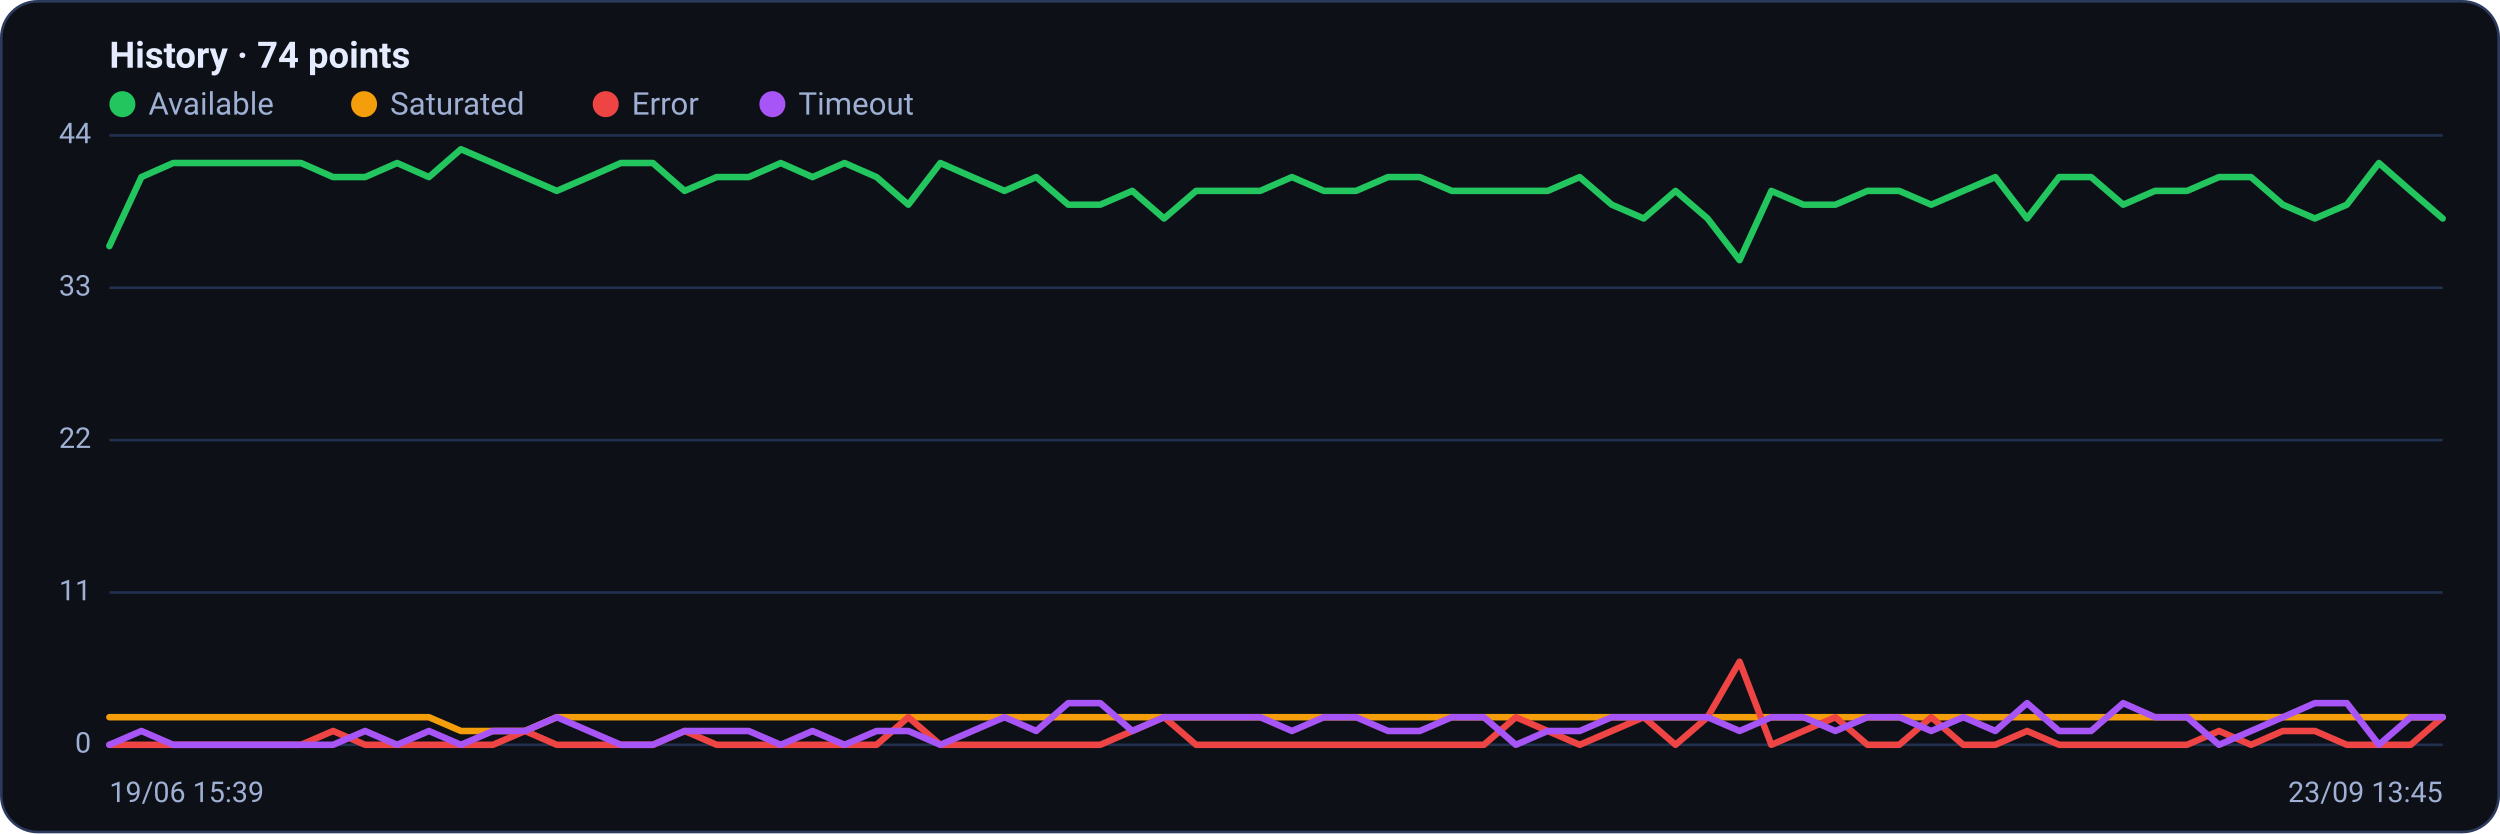
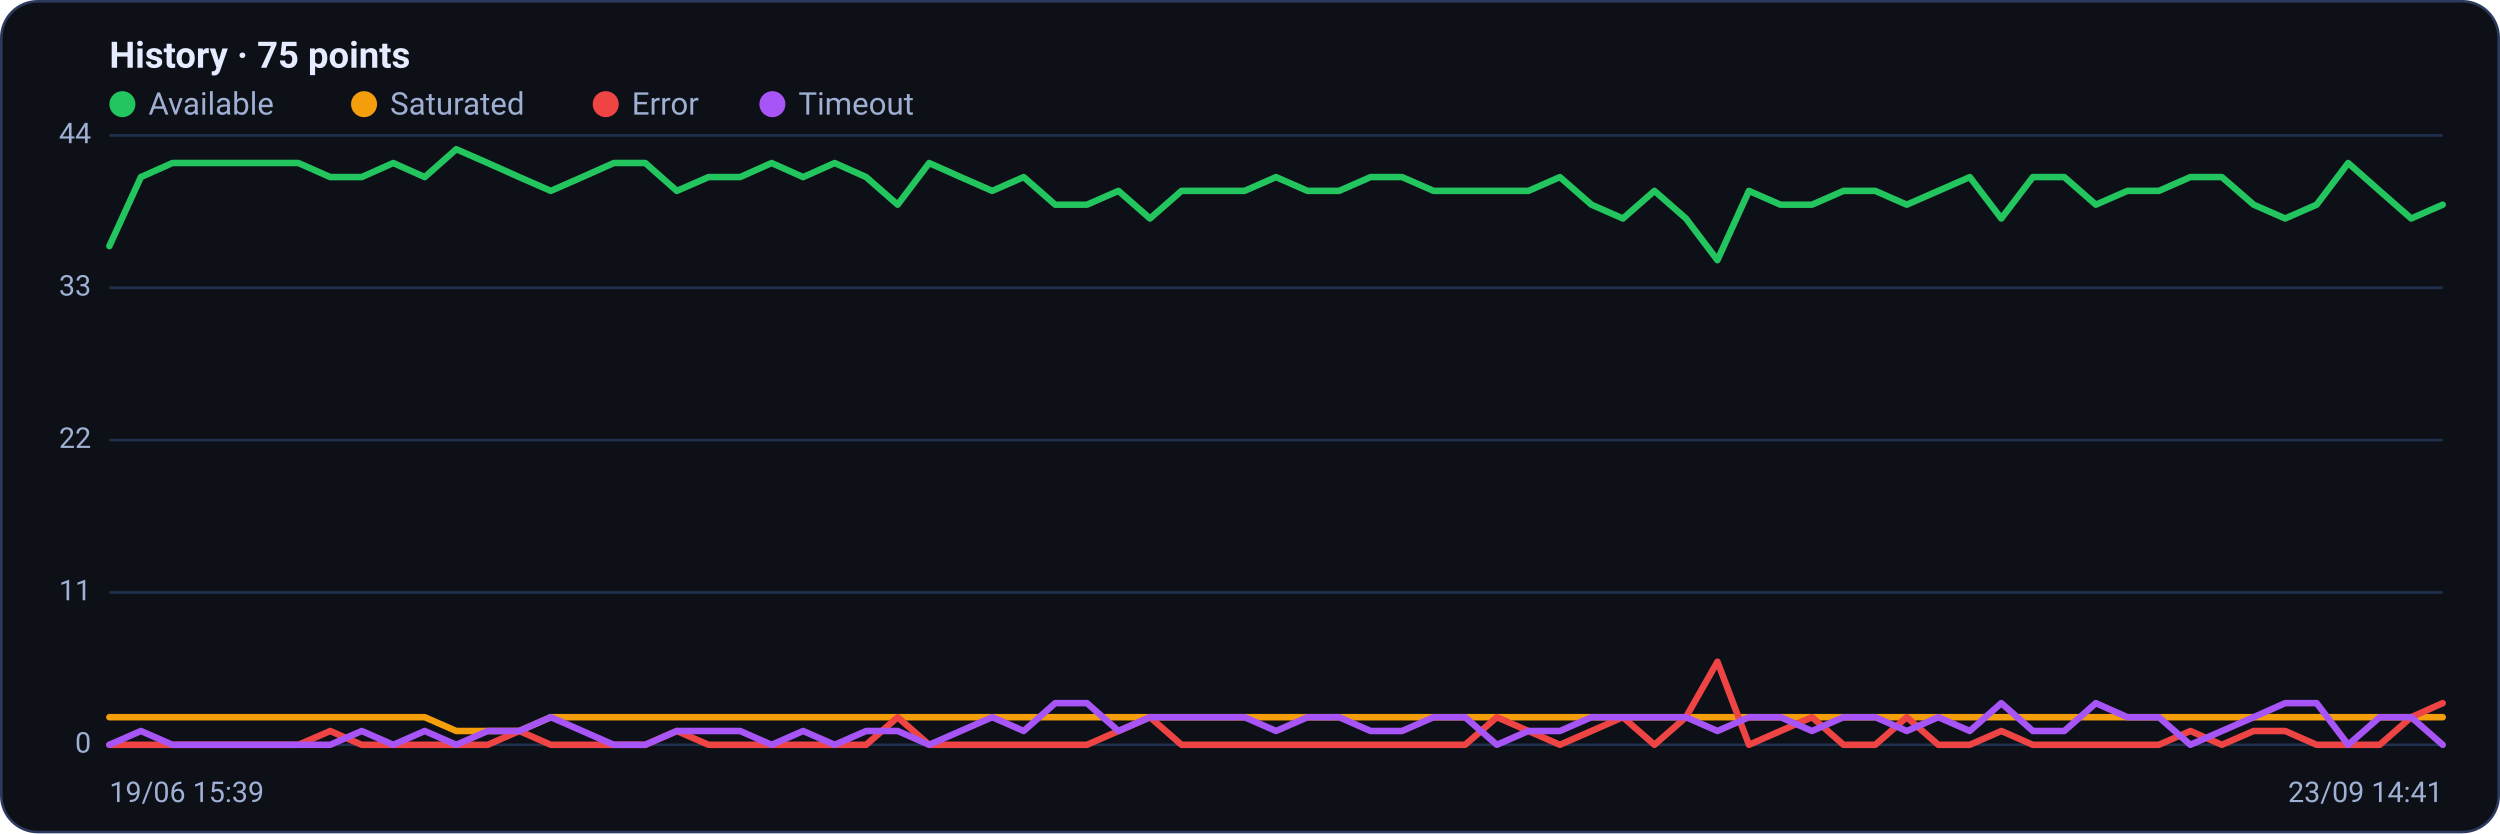
<svg xmlns="http://www.w3.org/2000/svg" viewBox="0 0 960 320" width="960" height="320" font-family="Segoe UI, system-ui, -apple-system, Roboto, Helvetica, Arial, sans-serif" role="img" aria-label="Availability history per region">
  <rect x="0.5" y="0.5" width="959" height="319" rx="14" fill="#0d1117" stroke="#2c3a5e" />
-   <text x="42" y="26" font-size="14" font-weight="600" fill="#e6ecff">History · 74 points</text>
+   <text x="42" y="26" font-size="14" font-weight="600" fill="#e6ecff">History · 75 points</text>
  <circle cx="47" cy="40" r="5" fill="#22c55e" />
  <text x="57" y="44" font-size="12" fill="#9fb0d4">Available</text>
  <circle cx="139.8" cy="40" r="5" fill="#f59e0b" />
  <text x="149.8" y="44" font-size="12" fill="#9fb0d4">Saturated</text>
  <circle cx="232.6" cy="40" r="5" fill="#ef4444" />
  <text x="242.6" y="44" font-size="12" fill="#9fb0d4">Error</text>
  <circle cx="296.6" cy="40" r="5" fill="#a855f7" />
  <text x="306.6" y="44" font-size="12" fill="#9fb0d4">Timeout</text>
  <line x1="42" y1="286.0" x2="938" y2="286.0" stroke="#21304f" stroke-width="1" />
  <text x="35" y="289.0" text-anchor="end" font-size="11" fill="#9fb0d4">0</text>
  <line x1="42" y1="227.5" x2="938" y2="227.5" stroke="#21304f" stroke-width="1" />
  <text x="35" y="230.5" text-anchor="end" font-size="11" fill="#9fb0d4">11</text>
  <line x1="42" y1="169.0" x2="938" y2="169.0" stroke="#21304f" stroke-width="1" />
  <text x="35" y="172.0" text-anchor="end" font-size="11" fill="#9fb0d4">22</text>
  <line x1="42" y1="110.5" x2="938" y2="110.5" stroke="#21304f" stroke-width="1" />
  <text x="35" y="113.5" text-anchor="end" font-size="11" fill="#9fb0d4">33</text>
  <line x1="42" y1="52.0" x2="938" y2="52.0" stroke="#21304f" stroke-width="1" />
  <text x="35" y="55.0" text-anchor="end" font-size="11" fill="#9fb0d4">44</text>
-   <polyline fill="none" stroke="#22c55e" stroke-width="2.5" stroke-linejoin="round" stroke-linecap="round" points="42.0,94.5 54.3,68.0 66.5,62.6 78.8,62.6 91.1,62.6 103.4,62.6 115.6,62.6 127.9,68.0 140.2,68.0 152.5,62.6 164.7,68.0 177.0,57.3 189.3,62.6 201.6,68.0 213.8,73.3 226.1,68.0 238.4,62.6 250.7,62.6 262.9,73.3 275.2,68.0 287.5,68.0 299.8,62.6 312.0,68.0 324.3,62.6 336.6,68.0 348.8,78.6 361.1,62.6 373.4,68.0 385.7,73.3 397.9,68.0 410.2,78.6 422.5,78.6 434.8,73.3 447.0,83.9 459.3,73.3 471.6,73.3 483.9,73.3 496.1,68.0 508.4,73.3 520.7,73.3 533.0,68.0 545.2,68.0 557.5,73.3 569.8,73.3 582.1,73.3 594.3,73.3 606.6,68.0 618.9,78.6 631.2,83.9 643.4,73.3 655.7,83.9 668.0,99.9 680.2,73.3 692.5,78.6 704.8,78.6 717.1,73.3 729.3,73.3 741.6,78.6 753.9,73.3 766.2,68.0 778.4,83.9 790.7,68.0 803.0,68.0 815.3,78.6 827.5,73.3 839.8,73.3 852.1,68.0 864.4,68.0 876.6,78.6 888.9,83.9 901.2,78.6 913.5,62.6 925.7,73.3 938.0,83.9" />
-   <polyline fill="none" stroke="#f59e0b" stroke-width="2.5" stroke-linejoin="round" stroke-linecap="round" points="42.0,275.4 54.3,275.4 66.5,275.4 78.8,275.4 91.1,275.4 103.4,275.4 115.6,275.4 127.9,275.4 140.2,275.4 152.5,275.4 164.7,275.4 177.0,280.7 189.3,280.7 201.6,280.7 213.8,275.4 226.1,275.4 238.4,275.4 250.7,275.4 262.9,275.4 275.2,275.4 287.5,275.4 299.8,275.4 312.0,275.4 324.3,275.4 336.6,275.4 348.8,275.4 361.1,275.4 373.4,275.4 385.7,275.4 397.9,275.4 410.2,275.4 422.5,275.4 434.8,275.4 447.0,275.4 459.3,275.4 471.6,275.4 483.9,275.4 496.1,275.4 508.4,275.4 520.7,275.4 533.0,275.4 545.2,275.4 557.5,275.4 569.8,275.4 582.1,275.4 594.3,275.4 606.6,275.4 618.9,275.4 631.2,275.4 643.4,275.4 655.7,275.4 668.0,275.4 680.2,275.4 692.5,275.4 704.8,275.4 717.1,275.4 729.3,275.4 741.6,275.4 753.9,275.4 766.2,275.4 778.4,275.4 790.7,275.4 803.0,275.4 815.3,275.4 827.5,275.4 839.8,275.4 852.1,275.4 864.4,275.4 876.6,275.4 888.9,275.4 901.2,275.4 913.5,275.4 925.7,275.4 938.0,275.4" />
-   <polyline fill="none" stroke="#ef4444" stroke-width="2.5" stroke-linejoin="round" stroke-linecap="round" points="42.0,286.0 54.3,286.0 66.5,286.0 78.8,286.0 91.1,286.0 103.4,286.0 115.6,286.0 127.9,280.7 140.2,286.0 152.5,286.0 164.7,286.0 177.0,286.0 189.3,286.0 201.6,280.7 213.8,286.0 226.1,286.0 238.4,286.0 250.7,286.0 262.9,280.7 275.2,286.0 287.5,286.0 299.8,286.0 312.0,286.0 324.3,286.0 336.6,286.0 348.8,275.4 361.1,286.0 373.4,286.0 385.7,286.0 397.9,286.0 410.2,286.0 422.5,286.0 434.8,280.7 447.0,275.4 459.3,286.0 471.6,286.0 483.9,286.0 496.1,286.0 508.4,286.0 520.7,286.0 533.0,286.0 545.2,286.0 557.5,286.0 569.8,286.0 582.1,275.4 594.3,280.7 606.6,286.0 618.9,280.7 631.2,275.4 643.4,286.0 655.7,275.4 668.0,254.1 680.2,286.0 692.5,280.7 704.8,275.4 717.1,286.0 729.3,286.0 741.6,275.4 753.9,286.0 766.2,286.0 778.4,280.7 790.7,286.0 803.0,286.0 815.3,286.0 827.5,286.0 839.8,286.0 852.1,280.7 864.4,286.0 876.6,280.7 888.9,280.7 901.2,286.0 913.5,286.0 925.7,286.0 938.0,275.4" />
-   <polyline fill="none" stroke="#a855f7" stroke-width="2.5" stroke-linejoin="round" stroke-linecap="round" points="42.0,286.0 54.3,280.7 66.5,286.0 78.8,286.0 91.1,286.0 103.4,286.0 115.6,286.0 127.9,286.0 140.2,280.7 152.5,286.0 164.7,280.7 177.0,286.0 189.3,280.7 201.6,280.7 213.8,275.4 226.1,280.7 238.4,286.0 250.7,286.0 262.9,280.7 275.2,280.7 287.5,280.7 299.8,286.0 312.0,280.7 324.3,286.0 336.6,280.7 348.8,280.7 361.1,286.0 373.4,280.7 385.7,275.4 397.9,280.7 410.2,270.0 422.5,270.0 434.8,280.7 447.0,275.4 459.3,275.4 471.6,275.4 483.9,275.4 496.1,280.7 508.4,275.4 520.7,275.4 533.0,280.7 545.2,280.7 557.5,275.4 569.8,275.4 582.1,286.0 594.3,280.7 606.6,280.7 618.9,275.4 631.2,275.4 643.4,275.4 655.7,275.4 668.0,280.7 680.2,275.4 692.5,275.4 704.8,280.7 717.1,275.4 729.3,275.4 741.6,280.7 753.9,275.4 766.2,280.7 778.4,270.0 790.7,280.7 803.0,280.7 815.3,270.0 827.5,275.4 839.8,275.4 852.1,286.0 864.4,280.7 876.6,275.4 888.9,270.0 901.2,270.0 913.5,286.0 925.7,275.4 938.0,275.4" />
+   <polyline fill="none" stroke="#22c55e" stroke-width="2.5" stroke-linejoin="round" stroke-linecap="round" points="42.0,94.5 54.1,68.0 66.2,62.6 78.3,62.6 90.4,62.6 102.5,62.6 114.6,62.6 126.8,68.0 138.9,68.0 151.0,62.6 163.1,68.0 175.2,57.3 187.3,62.6 199.4,68.0 211.5,73.3 223.6,68.0 235.7,62.6 247.8,62.6 259.9,73.3 272.1,68.0 284.2,68.0 296.3,62.6 308.4,68.0 320.5,62.6 332.6,68.0 344.7,78.6 356.8,62.6 368.9,68.0 381.0,73.3 393.1,68.0 405.2,78.6 417.4,78.6 429.5,73.3 441.6,83.9 453.7,73.3 465.8,73.3 477.9,73.3 490.0,68.0 502.1,73.3 514.2,73.3 526.3,68.0 538.4,68.0 550.5,73.3 562.6,73.3 574.8,73.3 586.9,73.3 599.0,68.0 611.1,78.6 623.2,83.9 635.3,73.3 647.4,83.9 659.5,99.9 671.6,73.3 683.7,78.6 695.8,78.6 707.9,73.3 720.1,73.3 732.2,78.6 744.3,73.3 756.4,68.0 768.5,83.9 780.6,68.0 792.7,68.0 804.8,78.6 816.9,73.3 829.0,73.3 841.1,68.0 853.2,68.0 865.4,78.6 877.5,83.9 889.6,78.6 901.7,62.6 913.8,73.3 925.9,83.9 938.0,78.6" />
+   <polyline fill="none" stroke="#f59e0b" stroke-width="2.5" stroke-linejoin="round" stroke-linecap="round" points="42.0,275.4 54.1,275.4 66.2,275.4 78.3,275.4 90.4,275.4 102.5,275.4 114.6,275.4 126.8,275.4 138.9,275.4 151.0,275.4 163.1,275.4 175.2,280.7 187.3,280.7 199.4,280.7 211.5,275.4 223.6,275.4 235.7,275.4 247.8,275.4 259.9,275.4 272.1,275.4 284.2,275.4 296.3,275.4 308.4,275.4 320.5,275.4 332.6,275.4 344.7,275.4 356.8,275.4 368.9,275.4 381.0,275.4 393.1,275.4 405.2,275.4 417.4,275.4 429.5,275.4 441.6,275.4 453.7,275.4 465.8,275.4 477.9,275.4 490.0,275.4 502.1,275.4 514.2,275.4 526.3,275.4 538.4,275.4 550.5,275.4 562.6,275.4 574.8,275.4 586.9,275.4 599.0,275.4 611.1,275.4 623.2,275.4 635.3,275.4 647.4,275.4 659.5,275.4 671.6,275.4 683.7,275.4 695.8,275.4 707.9,275.4 720.1,275.4 732.2,275.4 744.3,275.4 756.4,275.4 768.5,275.4 780.6,275.4 792.7,275.4 804.8,275.4 816.9,275.4 829.0,275.4 841.1,275.4 853.2,275.4 865.4,275.4 877.5,275.4 889.6,275.4 901.7,275.4 913.8,275.4 925.9,275.4 938.0,275.4" />
+   <polyline fill="none" stroke="#ef4444" stroke-width="2.5" stroke-linejoin="round" stroke-linecap="round" points="42.0,286.0 54.1,286.0 66.2,286.0 78.3,286.0 90.4,286.0 102.5,286.0 114.6,286.0 126.8,280.7 138.9,286.0 151.0,286.0 163.1,286.0 175.2,286.0 187.3,286.0 199.4,280.7 211.5,286.0 223.6,286.0 235.7,286.0 247.8,286.0 259.9,280.7 272.1,286.0 284.2,286.0 296.3,286.0 308.4,286.0 320.5,286.0 332.6,286.0 344.7,275.4 356.8,286.0 368.9,286.0 381.0,286.0 393.1,286.0 405.2,286.0 417.4,286.0 429.5,280.7 441.6,275.4 453.7,286.0 465.8,286.0 477.9,286.0 490.0,286.0 502.1,286.0 514.2,286.0 526.3,286.0 538.4,286.0 550.5,286.0 562.6,286.0 574.8,275.4 586.9,280.7 599.0,286.0 611.1,280.7 623.2,275.4 635.3,286.0 647.4,275.4 659.5,254.1 671.6,286.0 683.7,280.7 695.8,275.4 707.9,286.0 720.1,286.0 732.2,275.4 744.3,286.0 756.4,286.0 768.5,280.7 780.6,286.0 792.7,286.0 804.8,286.0 816.9,286.0 829.0,286.0 841.1,280.7 853.2,286.0 865.4,280.7 877.5,280.7 889.6,286.0 901.7,286.0 913.8,286.0 925.9,275.4 938.0,270.0" />
+   <polyline fill="none" stroke="#a855f7" stroke-width="2.5" stroke-linejoin="round" stroke-linecap="round" points="42.0,286.0 54.1,280.7 66.2,286.0 78.3,286.0 90.4,286.0 102.5,286.0 114.6,286.0 126.8,286.0 138.9,280.7 151.0,286.0 163.1,280.7 175.2,286.0 187.3,280.7 199.4,280.7 211.5,275.4 223.6,280.7 235.7,286.0 247.8,286.0 259.9,280.7 272.1,280.7 284.2,280.7 296.3,286.0 308.4,280.7 320.5,286.0 332.6,280.7 344.7,280.7 356.8,286.0 368.9,280.7 381.0,275.4 393.1,280.7 405.2,270.0 417.4,270.0 429.5,280.7 441.6,275.4 453.7,275.4 465.8,275.4 477.9,275.4 490.0,280.7 502.1,275.4 514.2,275.4 526.3,280.7 538.4,280.7 550.5,275.4 562.6,275.4 574.8,286.0 586.9,280.7 599.0,280.7 611.1,275.4 623.2,275.4 635.3,275.4 647.4,275.4 659.5,280.7 671.6,275.4 683.7,275.4 695.8,280.7 707.9,275.4 720.1,275.4 732.2,280.7 744.3,275.4 756.4,280.7 768.5,270.0 780.6,280.7 792.7,280.7 804.8,270.0 816.9,275.4 829.0,275.4 841.1,286.0 853.2,280.7 865.4,275.4 877.5,270.0 889.6,270.0 901.7,286.0 913.8,275.4 925.9,275.4 938.0,286.0" />
  <text x="42" y="308" font-size="11" fill="#9fb0d4">19/06 15:39</text>
-   <text x="938" y="308" text-anchor="end" font-size="11" fill="#9fb0d4">23/09 13:45</text>
+   <text x="938" y="308" text-anchor="end" font-size="11" fill="#9fb0d4">23/09 14:41</text>
</svg>
